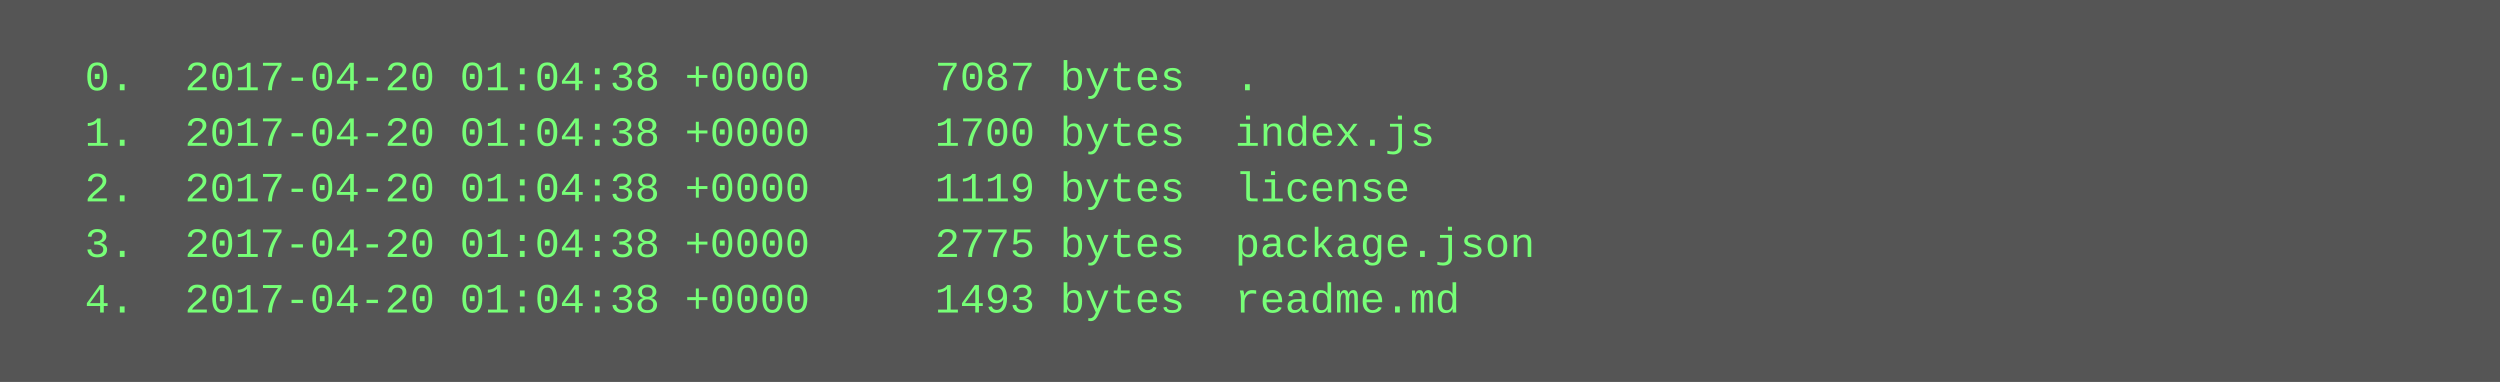
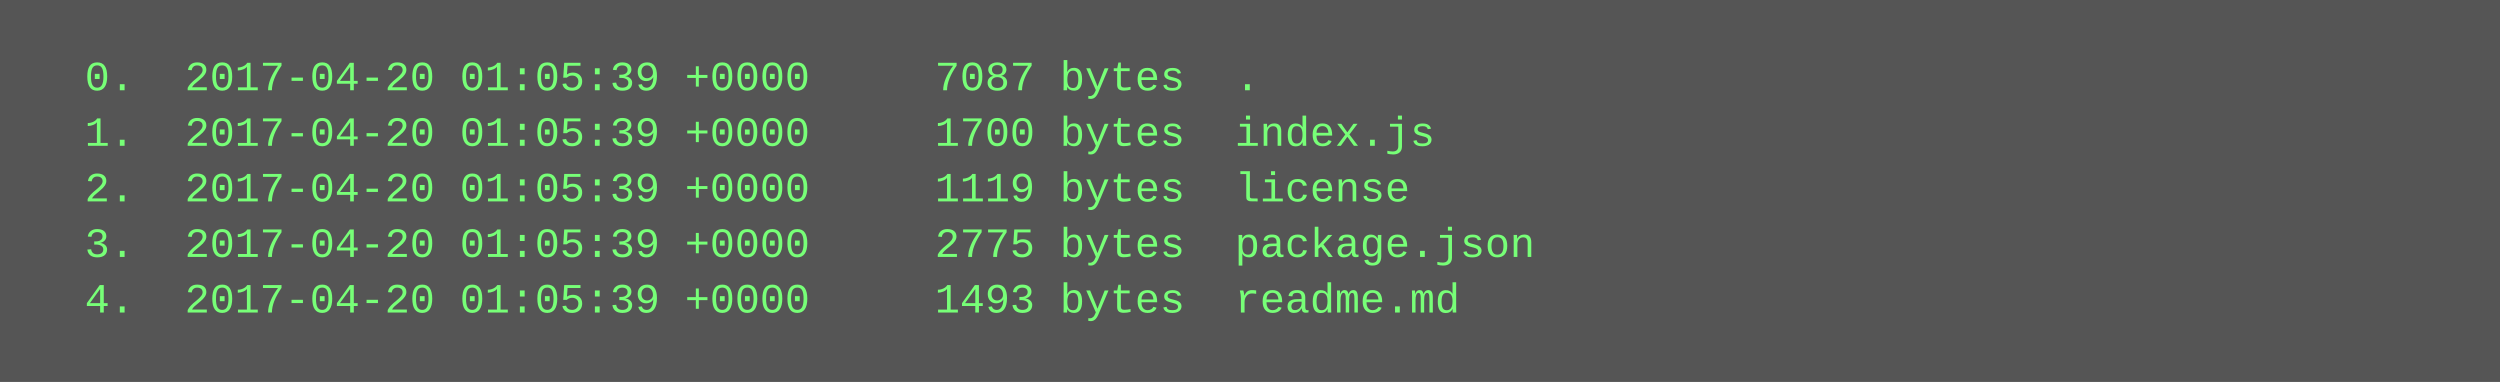
<svg xmlns="http://www.w3.org/2000/svg" height="110" width="720">
  <rect height="110" fill="#555" width="720" />
  <text fill="#7f7" font-family="Courier New" font-size="12" xml:space="preserve">
-     <tspan x="10" y="26">  0.  2017-04-20 01:04:38 +0000     7087 bytes  .</tspan>
-     <tspan x="10" y="42">  1.  2017-04-20 01:04:38 +0000     1700 bytes  index.js</tspan>
-     <tspan x="10" y="58">  2.  2017-04-20 01:04:38 +0000     1119 bytes  license</tspan>
-     <tspan x="10" y="74">  3.  2017-04-20 01:04:38 +0000     2775 bytes  package.json</tspan>
-     <tspan x="10" y="90">  4.  2017-04-20 01:04:38 +0000     1493 bytes  readme.md</tspan>
+     <tspan x="10" y="26">  0.  2017-04-20 01:05:39 +0000     7087 bytes  .</tspan>
+     <tspan x="10" y="42">  1.  2017-04-20 01:05:39 +0000     1700 bytes  index.js</tspan>
+     <tspan x="10" y="58">  2.  2017-04-20 01:05:39 +0000     1119 bytes  license</tspan>
+     <tspan x="10" y="74">  3.  2017-04-20 01:05:39 +0000     2775 bytes  package.json</tspan>
+     <tspan x="10" y="90">  4.  2017-04-20 01:05:39 +0000     1493 bytes  readme.md</tspan>
  </text>
</svg>
